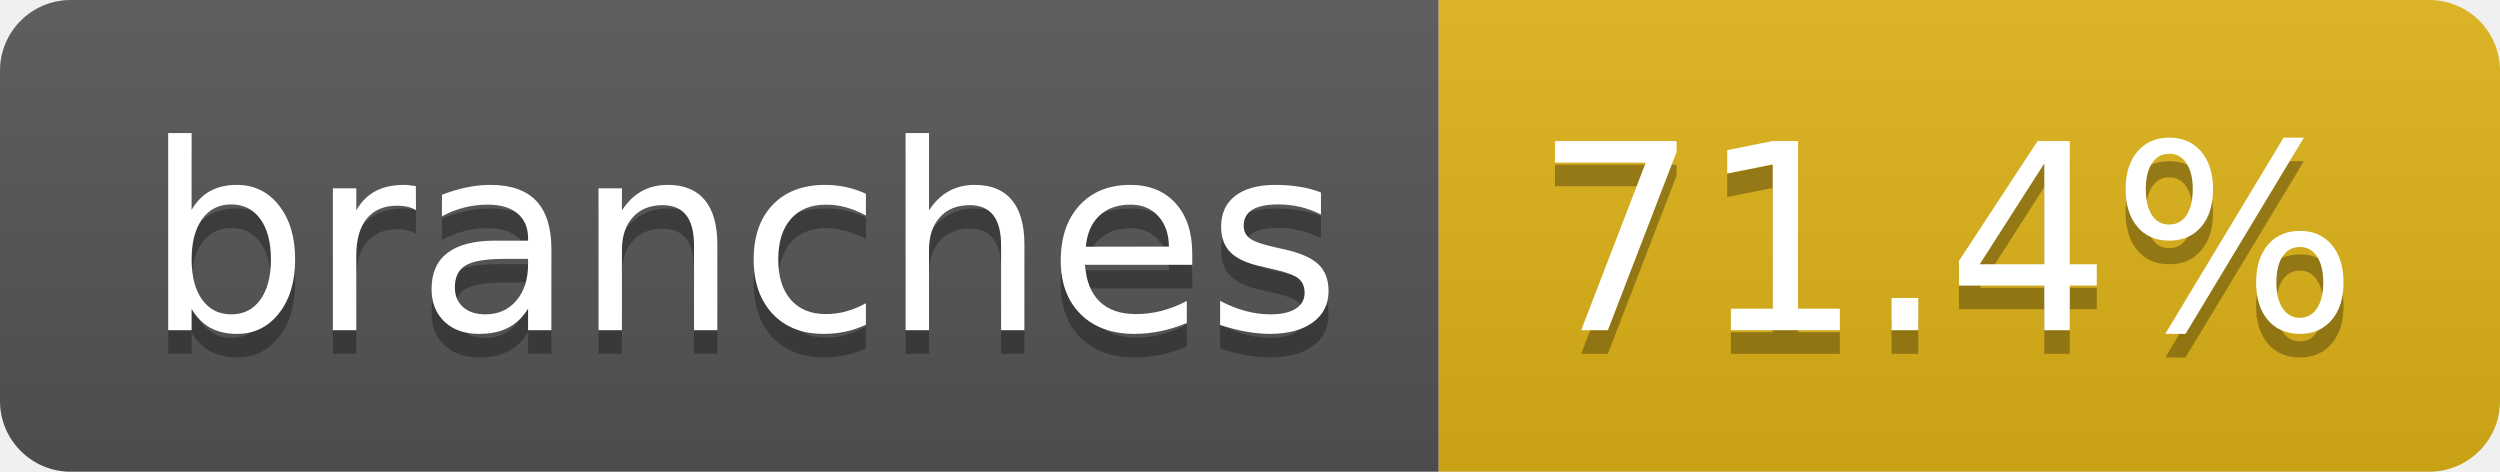
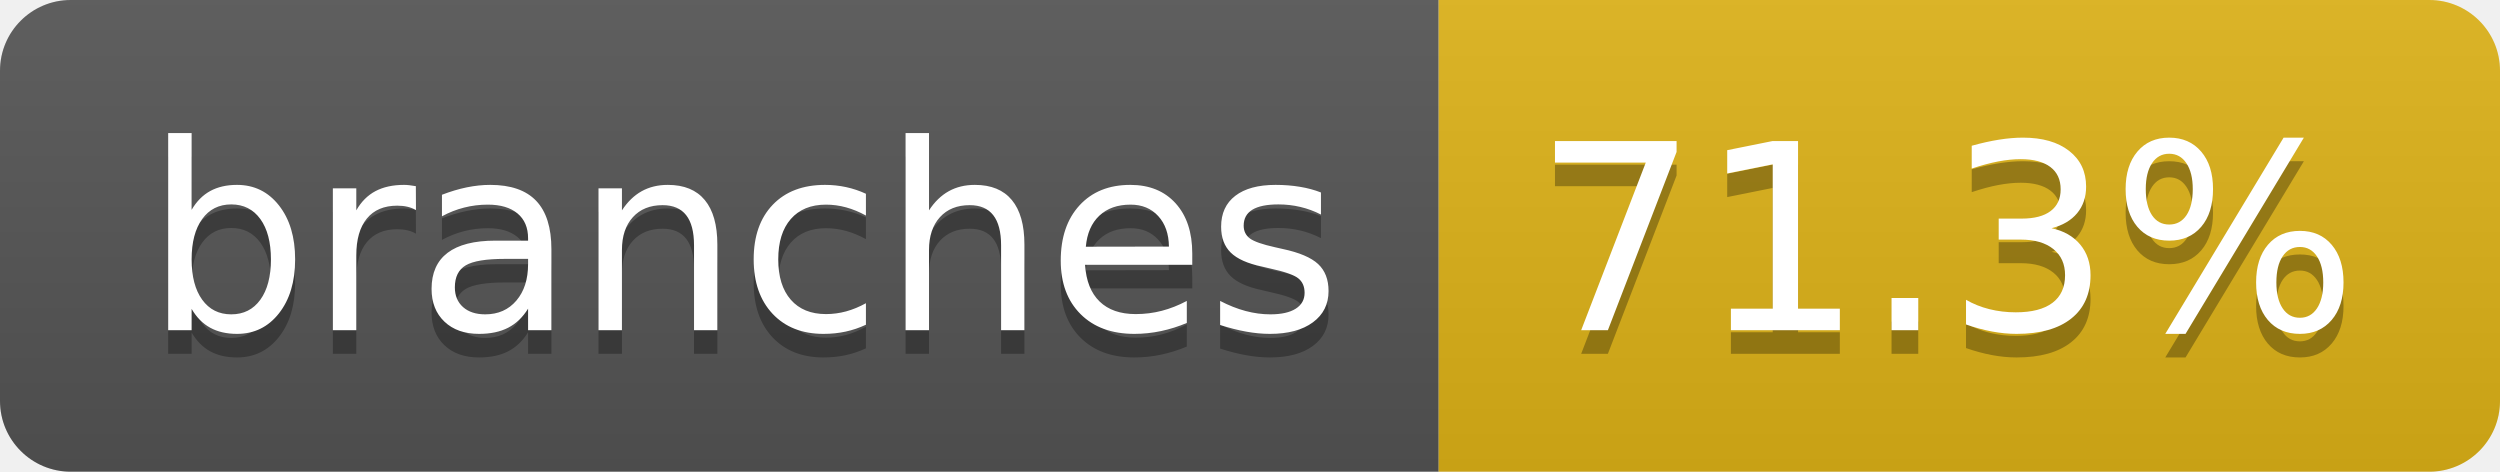
- <svg xmlns="http://www.w3.org/2000/svg" width="106" height="20" role="img" aria-label="branches: 71.4%">
+ <svg xmlns="http://www.w3.org/2000/svg" width="106" height="20" role="img" aria-label="branches: 71.3%">
  <linearGradient id="s" x2="0" y2="100%">
    <stop offset="0" stop-color="#bbb" stop-opacity=".1" />
    <stop offset="1" stop-opacity=".1" />
  </linearGradient>
  <clipPath id="r">
    <rect width="106" height="20" rx="3" fill="#fff" />
  </clipPath>
  <g clip-path="url(#r)">
    <rect width="61" height="20" fill="#555" />
    <rect x="61" width="45" height="20" fill="#dfb317" />
    <rect width="106" height="20" fill="url(#s)" />
  </g>
  <g fill="#fff" text-anchor="middle" font-family="Verdana,Geneva,DejaVu Sans,sans-serif" text-rendering="geometricPrecision" font-size="110">
    <text aria-hidden="true" x="315" y="150" fill="#010101" fill-opacity=".3" transform="scale(.1)" textLength="507">branches</text>
    <text x="315" y="140" transform="scale(.1)" fill="#fff" textLength="507">branches</text>
-     <text aria-hidden="true" x="825" y="150" fill="#010101" fill-opacity=".3" transform="scale(.1)" textLength="350">71.4%</text>
-     <text x="825" y="140" transform="scale(.1)" fill="#fff" textLength="350">71.4%</text>
+     <text aria-hidden="true" x="825" y="150" fill="#010101" fill-opacity=".3" transform="scale(.1)" textLength="350">71.3%</text>
+     <text x="825" y="140" transform="scale(.1)" fill="#fff" textLength="350">71.3%</text>
  </g>
</svg>
